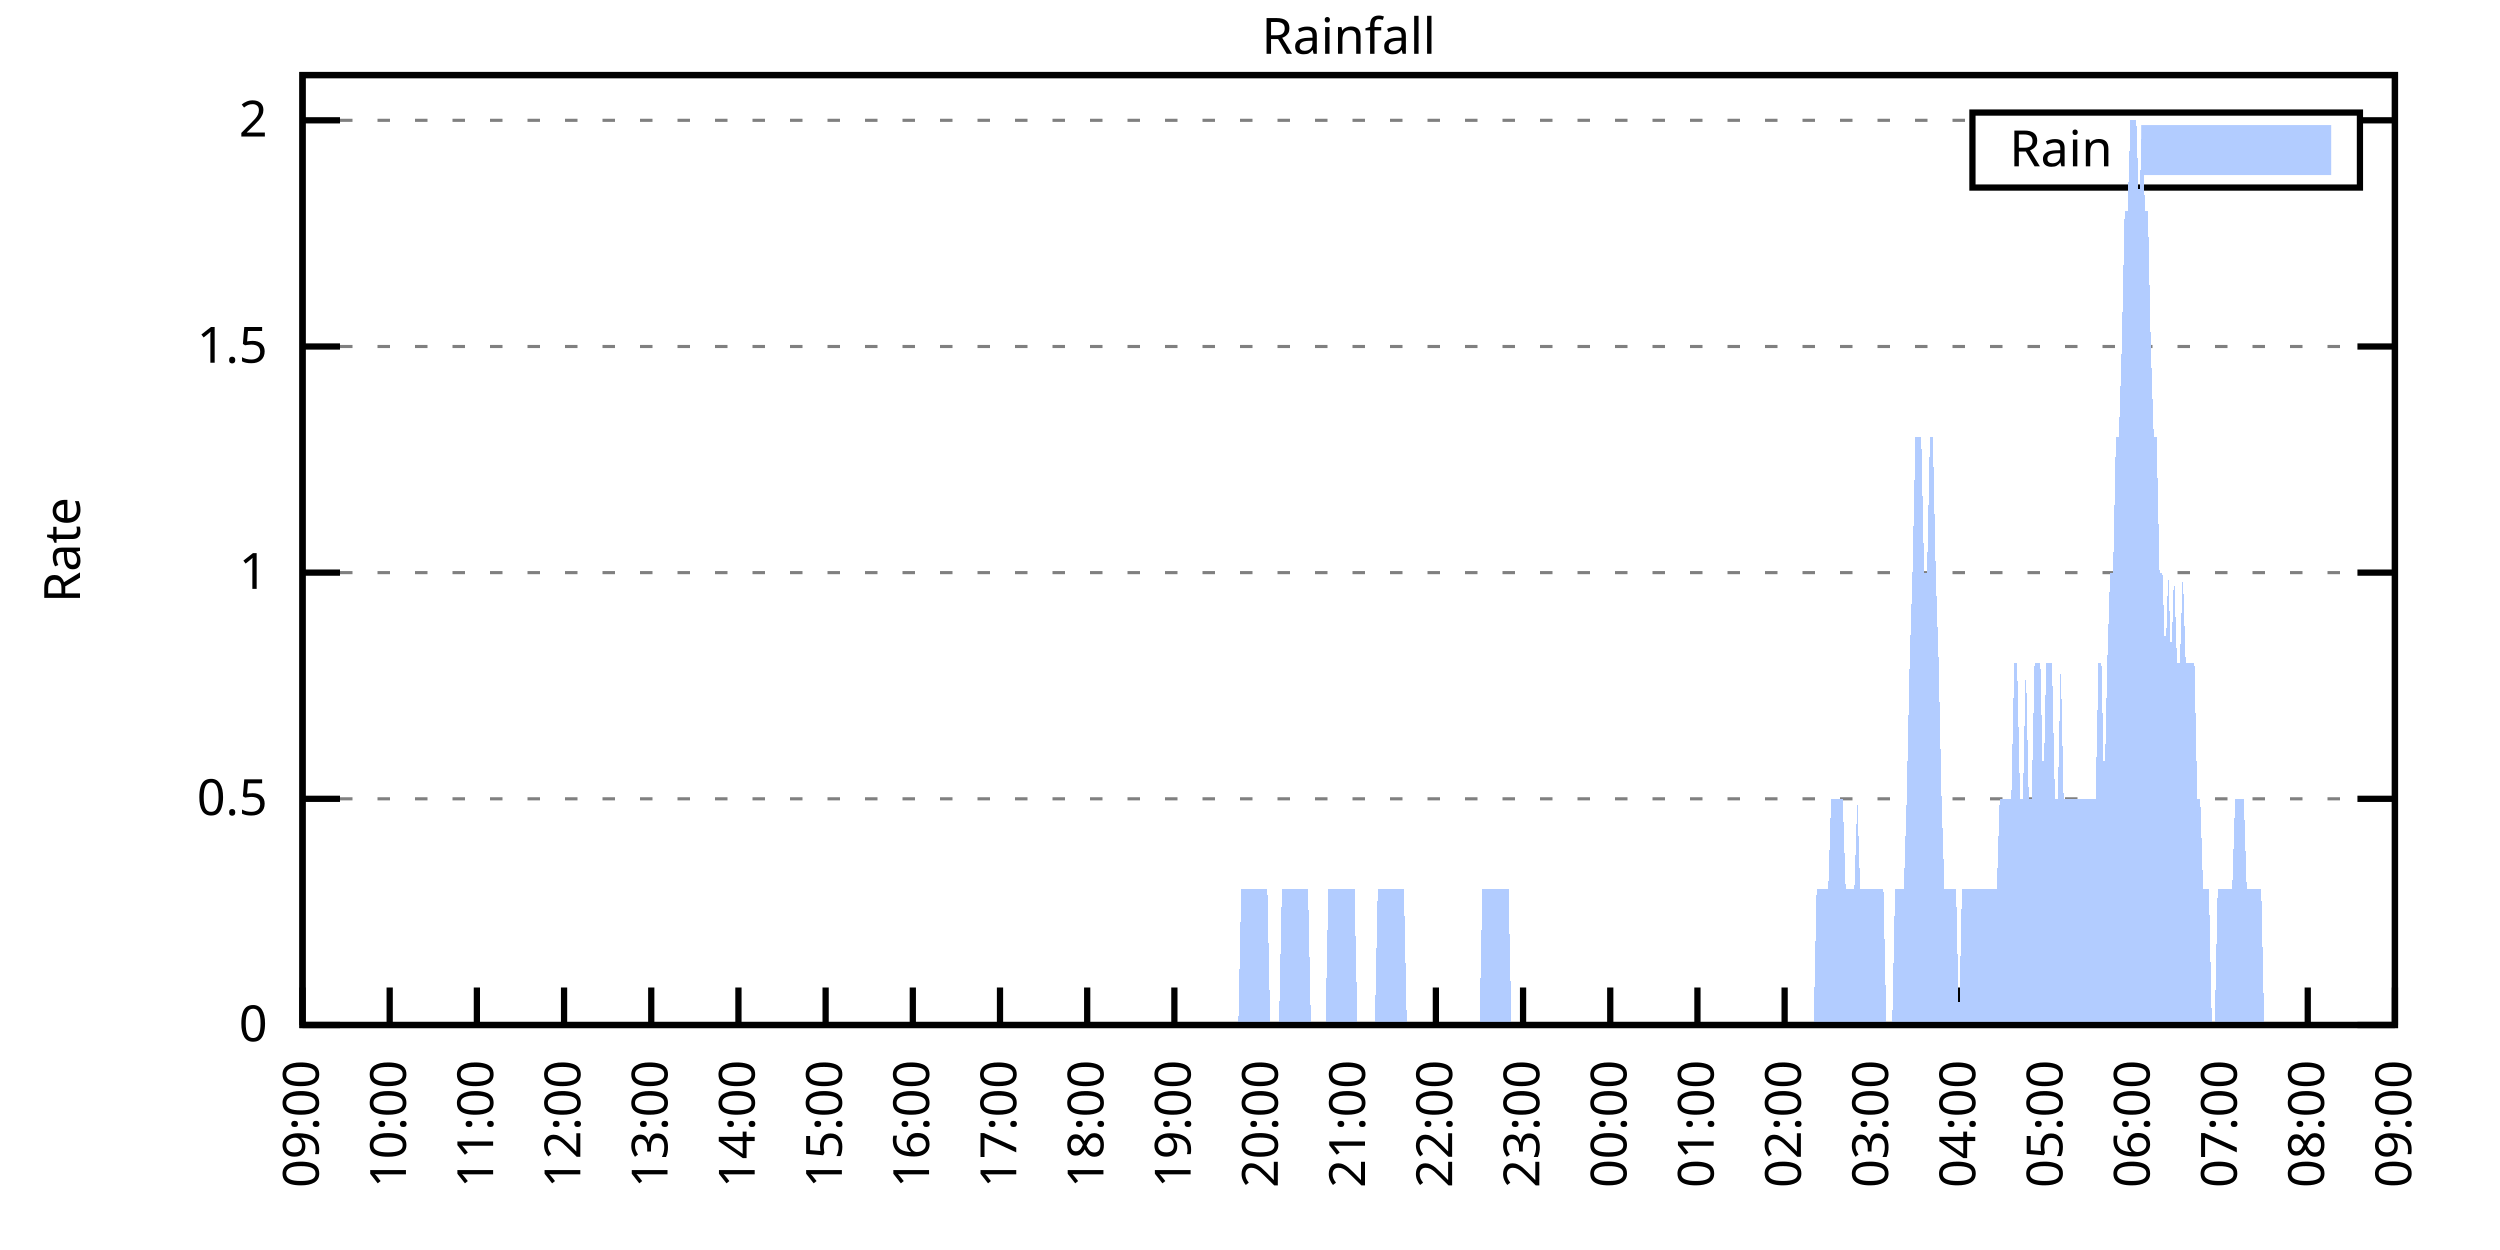
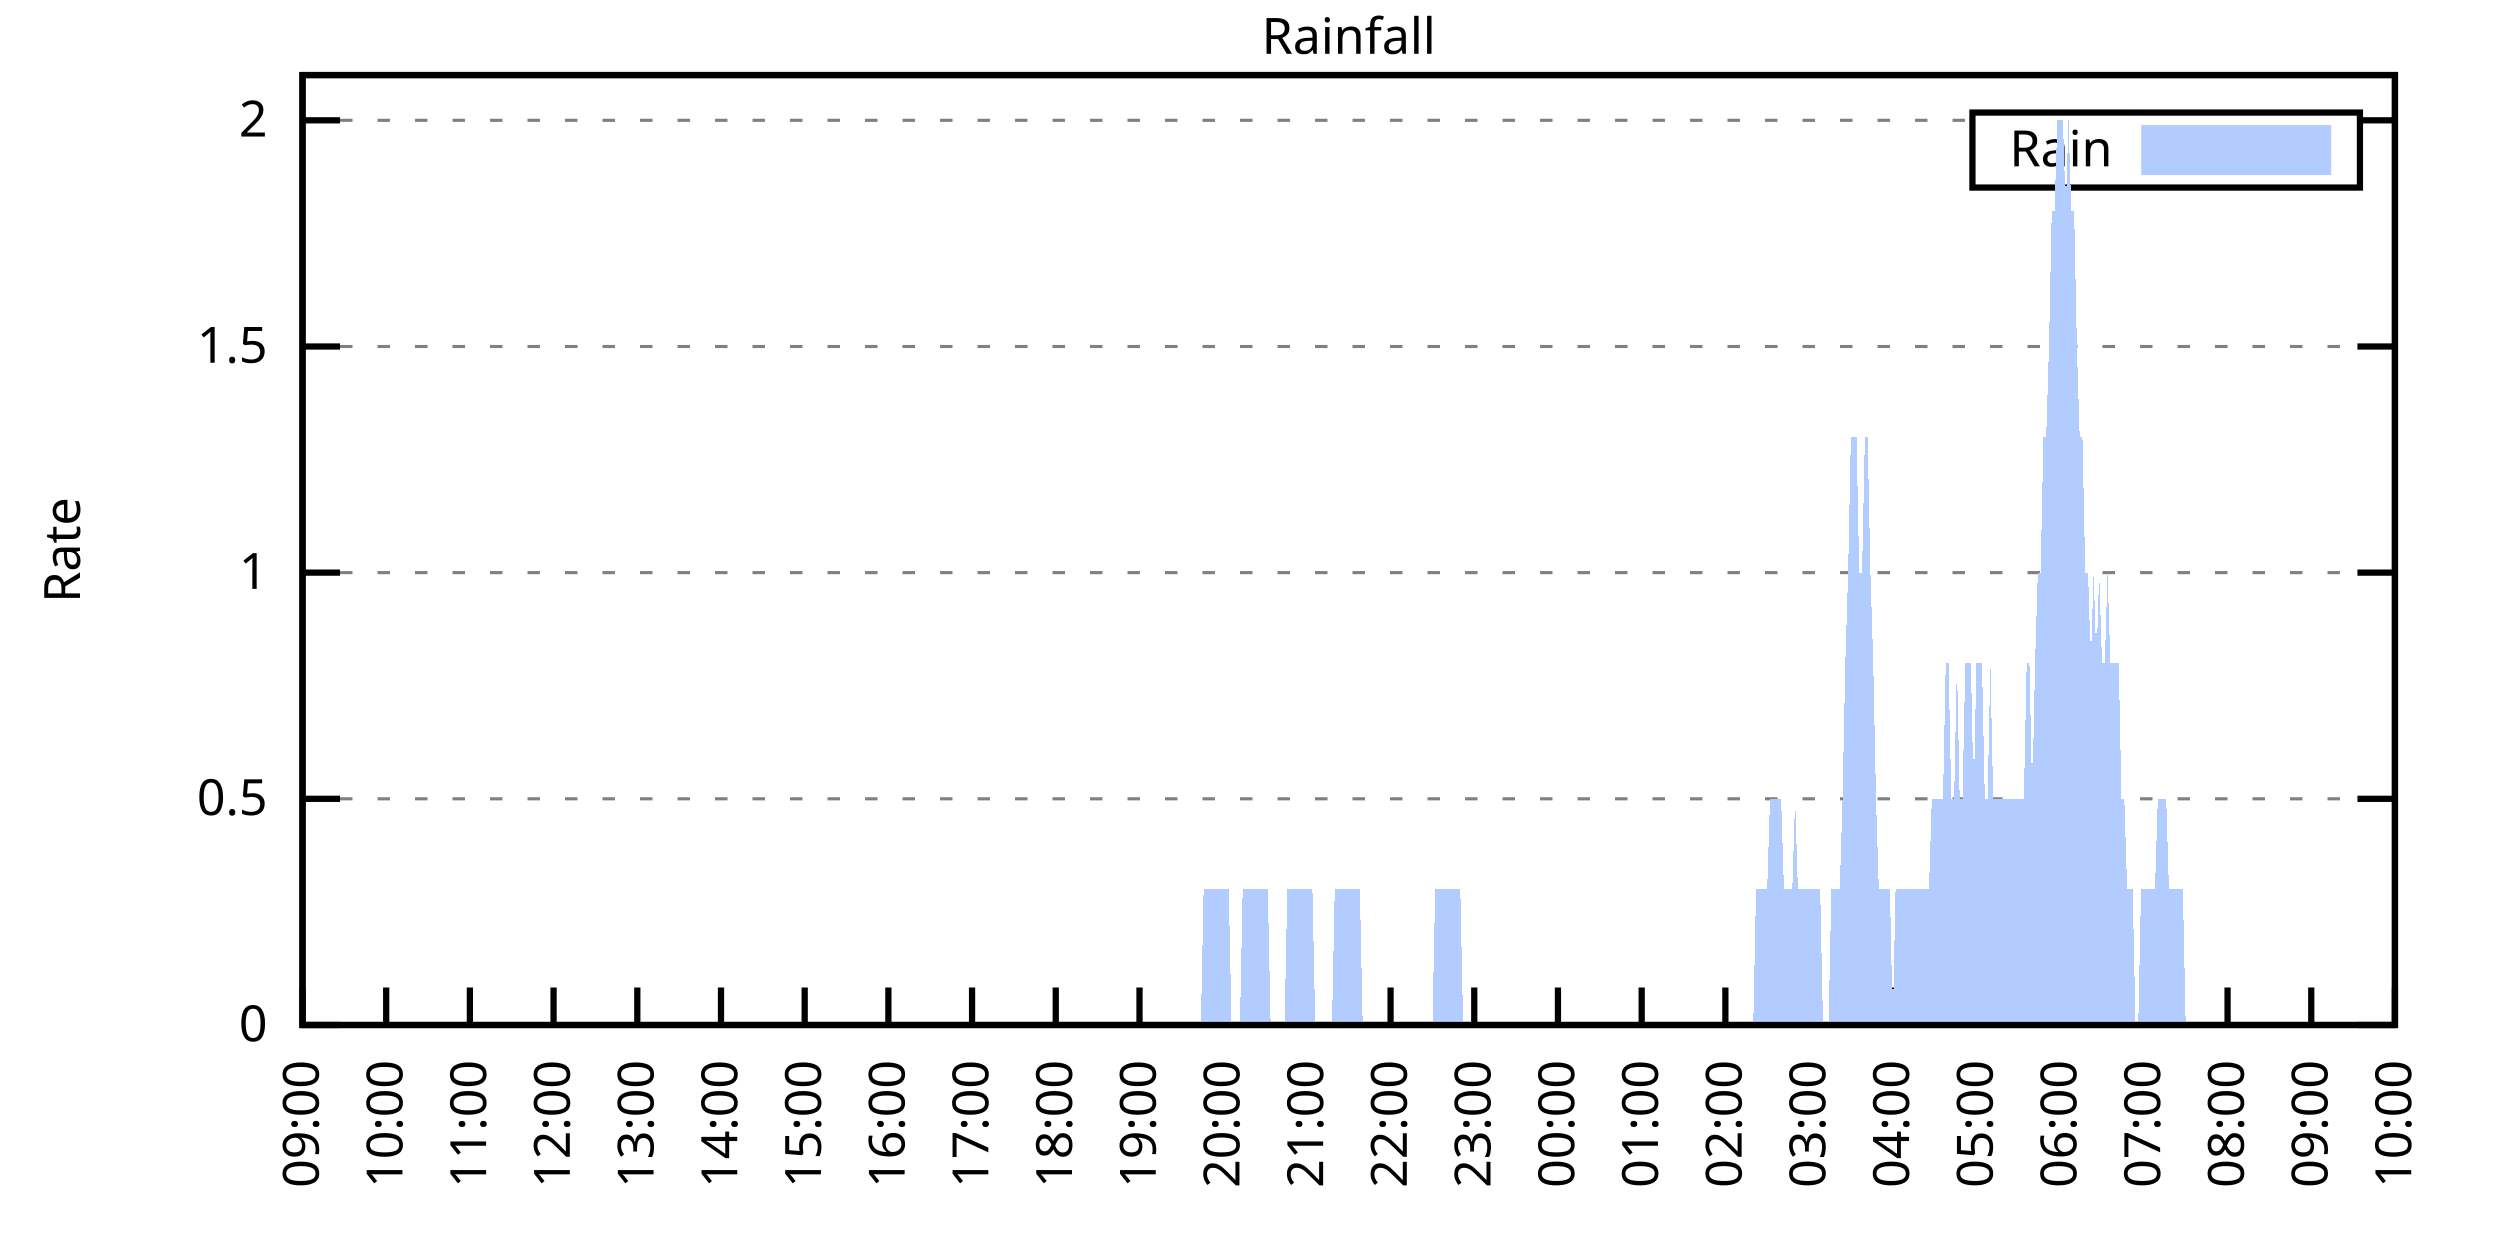
<svg xmlns="http://www.w3.org/2000/svg" xmlns:xlink="http://www.w3.org/1999/xlink" width="400" height="200" viewBox="0 0 400 200">
  <g id="gnuplot_canvas">
    <rect x="0" y="0" width="400" height="200" fill="none" />
    <defs>
      <circle id="gpDot" r="0.5" stroke-width="0.5" stroke="currentColor" />
      <path id="gpPt0" stroke-width="0.333" stroke="currentColor" d="M-1,0 h2 M0,-1 v2" />
      <path id="gpPt1" stroke-width="0.333" stroke="currentColor" d="M-1,-1 L1,1 M1,-1 L-1,1" />
      <path id="gpPt2" stroke-width="0.333" stroke="currentColor" d="M-1,0 L1,0 M0,-1 L0,1 M-1,-1 L1,1 M-1,1 L1,-1" />
      <rect id="gpPt3" stroke-width="0.333" stroke="currentColor" x="-1" y="-1" width="2" height="2" />
      <rect id="gpPt4" stroke-width="0.333" stroke="currentColor" fill="currentColor" x="-1" y="-1" width="2" height="2" />
      <circle id="gpPt5" stroke-width="0.333" stroke="currentColor" cx="0" cy="0" r="1" />
      <use xlink:href="#gpPt5" id="gpPt6" fill="currentColor" stroke="none" />
      <path id="gpPt7" stroke-width="0.333" stroke="currentColor" d="M0,-1.33 L-1.33,0.67 L1.33,0.67 z" />
      <use xlink:href="#gpPt7" id="gpPt8" fill="currentColor" stroke="none" />
      <use xlink:href="#gpPt7" id="gpPt9" stroke="currentColor" transform="rotate(180)" />
      <use xlink:href="#gpPt9" id="gpPt10" fill="currentColor" stroke="none" />
      <use xlink:href="#gpPt3" id="gpPt11" stroke="currentColor" transform="rotate(45)" />
      <use xlink:href="#gpPt11" id="gpPt12" fill="currentColor" stroke="none" />
      <path id="gpPt13" stroke-width="0.333" stroke="currentColor" d="M0,1.330 L1.265,0.411 L0.782,-1.067 L-0.782,-1.076 L-1.265,0.411 z" />
      <use xlink:href="#gpPt13" id="gpPt14" fill="currentColor" stroke="none" />
      <filter id="textbox" filterUnits="objectBoundingBox" x="0" y="0" height="1" width="1">
        <feFlood flood-color="white" flood-opacity="1" result="bgnd" />
        <feComposite in="SourceGraphic" in2="bgnd" operator="atop" />
      </filter>
      <filter id="greybox" filterUnits="objectBoundingBox" x="0" y="0" height="1" width="1">
        <feFlood flood-color="lightgrey" flood-opacity="1" result="grey" />
        <feComposite in="SourceGraphic" in2="grey" operator="atop" />
      </filter>
    </defs>
    <g fill="none" color="white" stroke="currentColor" stroke-width="1.00" stroke-linecap="butt" stroke-linejoin="miter">
</g>
    <g fill="none" color="black" stroke="currentColor" stroke-width="1.00" stroke-linecap="butt" stroke-linejoin="miter">
      <g stroke="none" shape-rendering="crispEdges">
        <polygon fill="rgb(255, 255, 255)" points="48.40,164.00 383.18,164.00 383.18,12.02 48.40,12.02 " />
      </g>
    </g>
    <g fill="none" color="black" stroke="currentColor" stroke-width="1.00" stroke-linecap="butt" stroke-linejoin="miter">
</g>
    <g fill="none" color="black" stroke="black" stroke-width="0.50" stroke-linecap="butt" stroke-linejoin="miter">
</g>
    <g fill="none" color="gray" stroke="currentColor" stroke-width="0.50" stroke-linecap="butt" stroke-linejoin="miter">
      <path stroke="gray" stroke-dasharray="2,4" class="gridline" d="M48.40,164.00 L383.19,164.00  " />
    </g>
    <g fill="none" color="gray" stroke="gray" stroke-width="1.00" stroke-linecap="butt" stroke-linejoin="miter">
</g>
    <g fill="none" color="black" stroke="currentColor" stroke-width="1.00" stroke-linecap="butt" stroke-linejoin="miter">
      <path stroke="black" d="M48.40,164.00 L54.40,164.00 M383.19,164.00 L377.19,164.00  " />
      <g transform="translate(42.80,166.60)" stroke="none" fill="black" font-family="Sans" font-size="8.00" text-anchor="end">
        <text>
          <tspan font-family="Sans"> 0</tspan>
        </text>
      </g>
    </g>
    <g fill="none" color="black" stroke="currentColor" stroke-width="1.00" stroke-linecap="butt" stroke-linejoin="miter">
</g>
    <g fill="none" color="black" stroke="black" stroke-width="0.50" stroke-linecap="butt" stroke-linejoin="miter">
</g>
    <g fill="none" color="gray" stroke="currentColor" stroke-width="0.50" stroke-linecap="butt" stroke-linejoin="miter">
      <path stroke="gray" stroke-dasharray="2,4" class="gridline" d="M48.40,127.81 L383.19,127.81  " />
    </g>
    <g fill="none" color="gray" stroke="gray" stroke-width="1.00" stroke-linecap="butt" stroke-linejoin="miter">
</g>
    <g fill="none" color="black" stroke="currentColor" stroke-width="1.00" stroke-linecap="butt" stroke-linejoin="miter">
      <path stroke="black" d="M48.40,127.81 L54.40,127.81 M383.19,127.81 L377.19,127.81  " />
      <g transform="translate(42.80,130.41)" stroke="none" fill="black" font-family="Sans" font-size="8.00" text-anchor="end">
        <text>
          <tspan font-family="Sans"> 0.5</tspan>
        </text>
      </g>
    </g>
    <g fill="none" color="black" stroke="currentColor" stroke-width="1.00" stroke-linecap="butt" stroke-linejoin="miter">
</g>
    <g fill="none" color="black" stroke="black" stroke-width="0.50" stroke-linecap="butt" stroke-linejoin="miter">
</g>
    <g fill="none" color="gray" stroke="currentColor" stroke-width="0.50" stroke-linecap="butt" stroke-linejoin="miter">
      <path stroke="gray" stroke-dasharray="2,4" class="gridline" d="M48.40,91.62 L383.19,91.62  " />
    </g>
    <g fill="none" color="gray" stroke="gray" stroke-width="1.00" stroke-linecap="butt" stroke-linejoin="miter">
</g>
    <g fill="none" color="black" stroke="currentColor" stroke-width="1.00" stroke-linecap="butt" stroke-linejoin="miter">
      <path stroke="black" d="M48.40,91.62 L54.40,91.62 M383.19,91.62 L377.19,91.62  " />
      <g transform="translate(42.80,94.22)" stroke="none" fill="black" font-family="Sans" font-size="8.00" text-anchor="end">
        <text>
          <tspan font-family="Sans"> 1</tspan>
        </text>
      </g>
    </g>
    <g fill="none" color="black" stroke="currentColor" stroke-width="1.00" stroke-linecap="butt" stroke-linejoin="miter">
</g>
    <g fill="none" color="black" stroke="black" stroke-width="0.50" stroke-linecap="butt" stroke-linejoin="miter">
</g>
    <g fill="none" color="gray" stroke="currentColor" stroke-width="0.50" stroke-linecap="butt" stroke-linejoin="miter">
      <path stroke="gray" stroke-dasharray="2,4" class="gridline" d="M48.40,55.44 L383.19,55.44  " />
    </g>
    <g fill="none" color="gray" stroke="gray" stroke-width="1.00" stroke-linecap="butt" stroke-linejoin="miter">
</g>
    <g fill="none" color="black" stroke="currentColor" stroke-width="1.00" stroke-linecap="butt" stroke-linejoin="miter">
      <path stroke="black" d="M48.40,55.44 L54.40,55.44 M383.19,55.44 L377.19,55.44  " />
      <g transform="translate(42.80,58.04)" stroke="none" fill="black" font-family="Sans" font-size="8.00" text-anchor="end">
        <text>
          <tspan font-family="Sans"> 1.5</tspan>
        </text>
      </g>
    </g>
    <g fill="none" color="black" stroke="currentColor" stroke-width="1.00" stroke-linecap="butt" stroke-linejoin="miter">
</g>
    <g fill="none" color="black" stroke="black" stroke-width="0.50" stroke-linecap="butt" stroke-linejoin="miter">
</g>
    <g fill="none" color="gray" stroke="currentColor" stroke-width="0.50" stroke-linecap="butt" stroke-linejoin="miter">
      <path stroke="gray" stroke-dasharray="2,4" class="gridline" d="M48.40,19.25 L315.59,19.25 M377.59,19.25 L383.19,19.25  " />
    </g>
    <g fill="none" color="gray" stroke="gray" stroke-width="1.00" stroke-linecap="butt" stroke-linejoin="miter">
</g>
    <g fill="none" color="black" stroke="currentColor" stroke-width="1.00" stroke-linecap="butt" stroke-linejoin="miter">
      <path stroke="black" d="M48.40,19.25 L54.40,19.25 M383.19,19.25 L377.19,19.25  " />
      <g transform="translate(42.80,21.85)" stroke="none" fill="black" font-family="Sans" font-size="8.00" text-anchor="end">
        <text>
          <tspan font-family="Sans"> 2</tspan>
        </text>
      </g>
    </g>
    <g fill="none" color="black" stroke="currentColor" stroke-width="1.00" stroke-linecap="butt" stroke-linejoin="miter">
      <path stroke="black" d="M48.40,164.00 L48.40,158.00  " />
      <g transform="translate(51.00,169.60) rotate(270.00)" stroke="none" fill="black" font-family="Sans" font-size="8.00" text-anchor="end">
        <text>
          <tspan font-family="Sans">09:00</tspan>
        </text>
      </g>
    </g>
    <g fill="none" color="black" stroke="currentColor" stroke-width="1.00" stroke-linecap="butt" stroke-linejoin="miter">
-       <path stroke="black" d="M62.35,164.00 L62.35,158.00  " />
-       <g transform="translate(64.95,169.60) rotate(270.00)" stroke="none" fill="black" font-family="Sans" font-size="8.00" text-anchor="end">
+       <path stroke="black" d="M61.79,164.00 L61.79,158.00  " />
+       <g transform="translate(64.39,169.60) rotate(270.00)" stroke="none" fill="black" font-family="Sans" font-size="8.00" text-anchor="end">
        <text>
          <tspan font-family="Sans">10:00</tspan>
        </text>
      </g>
    </g>
    <g fill="none" color="black" stroke="currentColor" stroke-width="1.00" stroke-linecap="butt" stroke-linejoin="miter">
-       <path stroke="black" d="M76.30,164.00 L76.30,158.00  " />
-       <g transform="translate(78.90,169.60) rotate(270.00)" stroke="none" fill="black" font-family="Sans" font-size="8.00" text-anchor="end">
+       <path stroke="black" d="M75.18,164.00 L75.18,158.00  " />
+       <g transform="translate(77.78,169.60) rotate(270.00)" stroke="none" fill="black" font-family="Sans" font-size="8.00" text-anchor="end">
        <text>
          <tspan font-family="Sans">11:00</tspan>
        </text>
      </g>
    </g>
    <g fill="none" color="black" stroke="currentColor" stroke-width="1.00" stroke-linecap="butt" stroke-linejoin="miter">
-       <path stroke="black" d="M90.25,164.00 L90.25,158.00  " />
-       <g transform="translate(92.85,169.60) rotate(270.00)" stroke="none" fill="black" font-family="Sans" font-size="8.00" text-anchor="end">
+       <path stroke="black" d="M88.57,164.00 L88.57,158.00  " />
+       <g transform="translate(91.17,169.60) rotate(270.00)" stroke="none" fill="black" font-family="Sans" font-size="8.00" text-anchor="end">
        <text>
          <tspan font-family="Sans">12:00</tspan>
        </text>
      </g>
    </g>
    <g fill="none" color="black" stroke="currentColor" stroke-width="1.00" stroke-linecap="butt" stroke-linejoin="miter">
-       <path stroke="black" d="M104.20,164.00 L104.20,158.00  " />
-       <g transform="translate(106.80,169.60) rotate(270.00)" stroke="none" fill="black" font-family="Sans" font-size="8.00" text-anchor="end">
+       <path stroke="black" d="M101.97,164.00 L101.97,158.00  " />
+       <g transform="translate(104.57,169.60) rotate(270.00)" stroke="none" fill="black" font-family="Sans" font-size="8.00" text-anchor="end">
        <text>
          <tspan font-family="Sans">13:00</tspan>
        </text>
      </g>
    </g>
    <g fill="none" color="black" stroke="currentColor" stroke-width="1.00" stroke-linecap="butt" stroke-linejoin="miter">
-       <path stroke="black" d="M118.15,164.00 L118.15,158.00  " />
-       <g transform="translate(120.75,169.60) rotate(270.00)" stroke="none" fill="black" font-family="Sans" font-size="8.00" text-anchor="end">
+       <path stroke="black" d="M115.36,164.00 L115.36,158.00  " />
+       <g transform="translate(117.96,169.60) rotate(270.00)" stroke="none" fill="black" font-family="Sans" font-size="8.00" text-anchor="end">
        <text>
          <tspan font-family="Sans">14:00</tspan>
        </text>
      </g>
    </g>
    <g fill="none" color="black" stroke="currentColor" stroke-width="1.00" stroke-linecap="butt" stroke-linejoin="miter">
-       <path stroke="black" d="M132.10,164.00 L132.10,158.00  " />
-       <g transform="translate(134.70,169.60) rotate(270.00)" stroke="none" fill="black" font-family="Sans" font-size="8.00" text-anchor="end">
+       <path stroke="black" d="M128.75,164.00 L128.75,158.00  " />
+       <g transform="translate(131.35,169.60) rotate(270.00)" stroke="none" fill="black" font-family="Sans" font-size="8.00" text-anchor="end">
        <text>
          <tspan font-family="Sans">15:00</tspan>
        </text>
      </g>
    </g>
    <g fill="none" color="black" stroke="currentColor" stroke-width="1.00" stroke-linecap="butt" stroke-linejoin="miter">
-       <path stroke="black" d="M146.05,164.00 L146.05,158.00  " />
-       <g transform="translate(148.65,169.60) rotate(270.00)" stroke="none" fill="black" font-family="Sans" font-size="8.00" text-anchor="end">
+       <path stroke="black" d="M142.14,164.00 L142.14,158.00  " />
+       <g transform="translate(144.74,169.60) rotate(270.00)" stroke="none" fill="black" font-family="Sans" font-size="8.00" text-anchor="end">
        <text>
          <tspan font-family="Sans">16:00</tspan>
        </text>
      </g>
    </g>
    <g fill="none" color="black" stroke="currentColor" stroke-width="1.00" stroke-linecap="butt" stroke-linejoin="miter">
-       <path stroke="black" d="M160.00,164.00 L160.00,158.00  " />
-       <g transform="translate(162.60,169.60) rotate(270.00)" stroke="none" fill="black" font-family="Sans" font-size="8.00" text-anchor="end">
+       <path stroke="black" d="M155.53,164.00 L155.53,158.00  " />
+       <g transform="translate(158.13,169.60) rotate(270.00)" stroke="none" fill="black" font-family="Sans" font-size="8.00" text-anchor="end">
        <text>
          <tspan font-family="Sans">17:00</tspan>
        </text>
      </g>
    </g>
    <g fill="none" color="black" stroke="currentColor" stroke-width="1.00" stroke-linecap="butt" stroke-linejoin="miter">
-       <path stroke="black" d="M173.95,164.00 L173.95,158.00  " />
-       <g transform="translate(176.55,169.60) rotate(270.00)" stroke="none" fill="black" font-family="Sans" font-size="8.00" text-anchor="end">
+       <path stroke="black" d="M168.92,164.00 L168.92,158.00  " />
+       <g transform="translate(171.52,169.60) rotate(270.00)" stroke="none" fill="black" font-family="Sans" font-size="8.00" text-anchor="end">
        <text>
          <tspan font-family="Sans">18:00</tspan>
        </text>
      </g>
    </g>
    <g fill="none" color="black" stroke="currentColor" stroke-width="1.00" stroke-linecap="butt" stroke-linejoin="miter">
-       <path stroke="black" d="M187.90,164.00 L187.90,158.00  " />
-       <g transform="translate(190.50,169.60) rotate(270.00)" stroke="none" fill="black" font-family="Sans" font-size="8.00" text-anchor="end">
+       <path stroke="black" d="M182.32,164.00 L182.32,158.00  " />
+       <g transform="translate(184.92,169.60) rotate(270.00)" stroke="none" fill="black" font-family="Sans" font-size="8.00" text-anchor="end">
        <text>
          <tspan font-family="Sans">19:00</tspan>
        </text>
      </g>
    </g>
    <g fill="none" color="black" stroke="currentColor" stroke-width="1.00" stroke-linecap="butt" stroke-linejoin="miter">
-       <path stroke="black" d="M201.85,164.00 L201.85,158.00  " />
-       <g transform="translate(204.45,169.60) rotate(270.00)" stroke="none" fill="black" font-family="Sans" font-size="8.00" text-anchor="end">
+       <path stroke="black" d="M195.71,164.00 L195.71,158.00  " />
+       <g transform="translate(198.31,169.60) rotate(270.00)" stroke="none" fill="black" font-family="Sans" font-size="8.00" text-anchor="end">
        <text>
          <tspan font-family="Sans">20:00</tspan>
        </text>
      </g>
    </g>
    <g fill="none" color="black" stroke="currentColor" stroke-width="1.00" stroke-linecap="butt" stroke-linejoin="miter">
-       <path stroke="black" d="M215.80,164.00 L215.80,158.00  " />
-       <g transform="translate(218.40,169.60) rotate(270.00)" stroke="none" fill="black" font-family="Sans" font-size="8.00" text-anchor="end">
+       <path stroke="black" d="M209.10,164.00 L209.10,158.00  " />
+       <g transform="translate(211.70,169.60) rotate(270.00)" stroke="none" fill="black" font-family="Sans" font-size="8.00" text-anchor="end">
        <text>
          <tspan font-family="Sans">21:00</tspan>
        </text>
      </g>
    </g>
    <g fill="none" color="black" stroke="currentColor" stroke-width="1.00" stroke-linecap="butt" stroke-linejoin="miter">
-       <path stroke="black" d="M229.74,164.00 L229.74,158.00  " />
-       <g transform="translate(232.34,169.60) rotate(270.00)" stroke="none" fill="black" font-family="Sans" font-size="8.00" text-anchor="end">
+       <path stroke="black" d="M222.49,164.00 L222.49,158.00  " />
+       <g transform="translate(225.09,169.60) rotate(270.00)" stroke="none" fill="black" font-family="Sans" font-size="8.00" text-anchor="end">
        <text>
          <tspan font-family="Sans">22:00</tspan>
        </text>
      </g>
    </g>
    <g fill="none" color="black" stroke="currentColor" stroke-width="1.00" stroke-linecap="butt" stroke-linejoin="miter">
-       <path stroke="black" d="M243.69,164.00 L243.69,158.00  " />
-       <g transform="translate(246.29,169.60) rotate(270.00)" stroke="none" fill="black" font-family="Sans" font-size="8.00" text-anchor="end">
+       <path stroke="black" d="M235.88,164.00 L235.88,158.00  " />
+       <g transform="translate(238.48,169.60) rotate(270.00)" stroke="none" fill="black" font-family="Sans" font-size="8.00" text-anchor="end">
        <text>
          <tspan font-family="Sans">23:00</tspan>
        </text>
      </g>
    </g>
    <g fill="none" color="black" stroke="currentColor" stroke-width="1.00" stroke-linecap="butt" stroke-linejoin="miter">
-       <path stroke="black" d="M257.64,164.00 L257.64,158.00  " />
-       <g transform="translate(260.24,169.60) rotate(270.00)" stroke="none" fill="black" font-family="Sans" font-size="8.00" text-anchor="end">
+       <path stroke="black" d="M249.27,164.00 L249.27,158.00  " />
+       <g transform="translate(251.87,169.60) rotate(270.00)" stroke="none" fill="black" font-family="Sans" font-size="8.00" text-anchor="end">
        <text>
          <tspan font-family="Sans">00:00</tspan>
        </text>
      </g>
    </g>
    <g fill="none" color="black" stroke="currentColor" stroke-width="1.00" stroke-linecap="butt" stroke-linejoin="miter">
-       <path stroke="black" d="M271.59,164.00 L271.59,158.00  " />
-       <g transform="translate(274.19,169.60) rotate(270.00)" stroke="none" fill="black" font-family="Sans" font-size="8.00" text-anchor="end">
+       <path stroke="black" d="M262.67,164.00 L262.67,158.00  " />
+       <g transform="translate(265.27,169.60) rotate(270.00)" stroke="none" fill="black" font-family="Sans" font-size="8.00" text-anchor="end">
        <text>
          <tspan font-family="Sans">01:00</tspan>
        </text>
      </g>
    </g>
    <g fill="none" color="black" stroke="currentColor" stroke-width="1.00" stroke-linecap="butt" stroke-linejoin="miter">
-       <path stroke="black" d="M285.54,164.00 L285.54,158.00  " />
-       <g transform="translate(288.14,169.60) rotate(270.00)" stroke="none" fill="black" font-family="Sans" font-size="8.00" text-anchor="end">
+       <path stroke="black" d="M276.06,164.00 L276.06,158.00  " />
+       <g transform="translate(278.66,169.60) rotate(270.00)" stroke="none" fill="black" font-family="Sans" font-size="8.00" text-anchor="end">
        <text>
          <tspan font-family="Sans">02:00</tspan>
        </text>
      </g>
    </g>
    <g fill="none" color="black" stroke="currentColor" stroke-width="1.00" stroke-linecap="butt" stroke-linejoin="miter">
-       <path stroke="black" d="M299.49,164.00 L299.49,158.00  " />
-       <g transform="translate(302.09,169.60) rotate(270.00)" stroke="none" fill="black" font-family="Sans" font-size="8.00" text-anchor="end">
+       <path stroke="black" d="M289.45,164.00 L289.45,158.00  " />
+       <g transform="translate(292.05,169.60) rotate(270.00)" stroke="none" fill="black" font-family="Sans" font-size="8.00" text-anchor="end">
        <text>
          <tspan font-family="Sans">03:00</tspan>
        </text>
      </g>
    </g>
    <g fill="none" color="black" stroke="currentColor" stroke-width="1.00" stroke-linecap="butt" stroke-linejoin="miter">
-       <path stroke="black" d="M313.44,164.00 L313.44,158.00  " />
-       <g transform="translate(316.04,169.60) rotate(270.00)" stroke="none" fill="black" font-family="Sans" font-size="8.00" text-anchor="end">
+       <path stroke="black" d="M302.84,164.00 L302.84,158.00  " />
+       <g transform="translate(305.44,169.60) rotate(270.00)" stroke="none" fill="black" font-family="Sans" font-size="8.00" text-anchor="end">
        <text>
          <tspan font-family="Sans">04:00</tspan>
        </text>
      </g>
    </g>
    <g fill="none" color="black" stroke="currentColor" stroke-width="1.00" stroke-linecap="butt" stroke-linejoin="miter">
-       <path stroke="black" d="M327.39,164.00 L327.39,158.00  " />
-       <g transform="translate(329.99,169.60) rotate(270.00)" stroke="none" fill="black" font-family="Sans" font-size="8.00" text-anchor="end">
+       <path stroke="black" d="M316.23,164.00 L316.23,158.00  " />
+       <g transform="translate(318.83,169.60) rotate(270.00)" stroke="none" fill="black" font-family="Sans" font-size="8.00" text-anchor="end">
        <text>
          <tspan font-family="Sans">05:00</tspan>
        </text>
      </g>
    </g>
    <g fill="none" color="black" stroke="currentColor" stroke-width="1.00" stroke-linecap="butt" stroke-linejoin="miter">
-       <path stroke="black" d="M341.34,164.00 L341.34,158.00  " />
-       <g transform="translate(343.94,169.60) rotate(270.00)" stroke="none" fill="black" font-family="Sans" font-size="8.00" text-anchor="end">
+       <path stroke="black" d="M329.62,164.00 L329.62,158.00  " />
+       <g transform="translate(332.22,169.60) rotate(270.00)" stroke="none" fill="black" font-family="Sans" font-size="8.00" text-anchor="end">
        <text>
          <tspan font-family="Sans">06:00</tspan>
        </text>
      </g>
    </g>
    <g fill="none" color="black" stroke="currentColor" stroke-width="1.00" stroke-linecap="butt" stroke-linejoin="miter">
-       <path stroke="black" d="M355.29,164.00 L355.29,158.00  " />
-       <g transform="translate(357.89,169.60) rotate(270.00)" stroke="none" fill="black" font-family="Sans" font-size="8.00" text-anchor="end">
+       <path stroke="black" d="M343.02,164.00 L343.02,158.00  " />
+       <g transform="translate(345.62,169.60) rotate(270.00)" stroke="none" fill="black" font-family="Sans" font-size="8.00" text-anchor="end">
        <text>
          <tspan font-family="Sans">07:00</tspan>
        </text>
      </g>
    </g>
    <g fill="none" color="black" stroke="currentColor" stroke-width="1.00" stroke-linecap="butt" stroke-linejoin="miter">
-       <path stroke="black" d="M369.24,164.00 L369.24,158.00  " />
-       <g transform="translate(371.84,169.60) rotate(270.00)" stroke="none" fill="black" font-family="Sans" font-size="8.00" text-anchor="end">
+       <path stroke="black" d="M356.41,164.00 L356.41,158.00  " />
+       <g transform="translate(359.01,169.60) rotate(270.00)" stroke="none" fill="black" font-family="Sans" font-size="8.00" text-anchor="end">
        <text>
          <tspan font-family="Sans">08:00</tspan>
+         </text>
+       </g>
+     </g>
+     <g fill="none" color="black" stroke="currentColor" stroke-width="1.00" stroke-linecap="butt" stroke-linejoin="miter">
+       <path stroke="black" d="M369.80,164.00 L369.80,158.00  " />
+       <g transform="translate(372.40,169.60) rotate(270.00)" stroke="none" fill="black" font-family="Sans" font-size="8.00" text-anchor="end">
+         <text>
+           <tspan font-family="Sans">09:00</tspan>
        </text>
      </g>
    </g>
    <g fill="none" color="black" stroke="currentColor" stroke-width="1.00" stroke-linecap="butt" stroke-linejoin="miter">
      <path stroke="black" d="M383.19,164.00 L383.19,158.00  " />
      <g transform="translate(385.79,169.60) rotate(270.00)" stroke="none" fill="black" font-family="Sans" font-size="8.00" text-anchor="end">
        <text>
-           <tspan font-family="Sans">09:00</tspan>
+           <tspan font-family="Sans">10:00</tspan>
        </text>
      </g>
    </g>
    <g fill="none" color="black" stroke="currentColor" stroke-width="1.00" stroke-linecap="butt" stroke-linejoin="miter">
</g>
    <g fill="none" color="black" stroke="currentColor" stroke-width="1.00" stroke-linecap="butt" stroke-linejoin="miter">
      <path stroke="black" d="M48.40,12.01 L48.40,164.00 L383.19,164.00 L383.19,12.01 L48.40,12.01 Z  " />
    </g>
    <g fill="none" color="black" stroke="currentColor" stroke-width="1.00" stroke-linecap="butt" stroke-linejoin="miter">
</g>
    <g fill="none" color="black" stroke="currentColor" stroke-width="1.00" stroke-linecap="butt" stroke-linejoin="miter">
      <path stroke="black" d="M315.59,30.01 L315.59,18.01 L377.59,18.01 L377.59,30.01 L315.59,30.01 Z  " />
    </g>
    <g id="Rainfall_plot_1">
      <g fill="none" color="white" stroke="black" stroke-width="2.00" stroke-linecap="butt" stroke-linejoin="miter">
</g>
      <g fill="none" color="black" stroke="currentColor" stroke-width="2.00" stroke-linecap="butt" stroke-linejoin="miter">
        <g transform="translate(337.99,26.61)" stroke="none" fill="black" font-family="Sans" font-size="8.00" text-anchor="end">
          <text>
            <tspan font-family="Sans">Rain</tspan>
          </text>
        </g>
      </g>
      <g fill="none" color="black" stroke="currentColor" stroke-width="2.00" stroke-linecap="butt" stroke-linejoin="miter">
        <g stroke="none" shape-rendering="crispEdges">
          <polygon fill="rgb(178, 204, 255)" points="343.59,27.01 371.99,27.01 371.99,21.01 343.59,21.01 " />
        </g>
        <path stroke="rgb(178, 204, 255)" d="M343.59,27.01 L371.99,27.01 L371.99,21.01 L343.59,21.01 L343.59,27.01 Z  " />
      </g>
      <g fill="none" color="black" stroke="currentColor" stroke-width="2.00" stroke-linecap="butt" stroke-linejoin="miter">
        <g stroke="none" shape-rendering="crispEdges">
-           <polygon fill="rgb(178, 204, 255)" points="48.86,164.00 49.33,164.00 49.79,164.00 50.26,164.00 50.72,164.00 51.19,164.00 51.65,164.00 52.12,164.00 52.58,164.00 53.05,164.00 53.51,164.00 53.98,164.00 54.44,164.00 54.91,164.00 55.37,164.00 55.84,164.00 56.30,164.00 56.77,164.00 57.23,164.00 57.70,164.00 58.16,164.00 58.63,164.00 59.09,164.00 59.56,164.00 60.02,164.00 60.49,164.00 60.95,164.00 61.42,164.00 61.88,164.00 62.35,164.00 62.81,164.00 63.28,164.00 63.74,164.00 64.21,164.00 64.67,164.00 65.14,164.00 65.60,164.00 66.07,164.00 66.53,164.00 67.00,164.00 67.46,164.00 67.93,164.00 68.39,164.00 68.86,164.00 69.32,164.00 69.79,164.00 70.25,164.00 70.72,164.00 71.18,164.00 71.65,164.00 72.11,164.00 72.58,164.00 73.04,164.00 73.51,164.00 73.97,164.00 74.44,164.00 74.90,164.00 75.37,164.00 75.83,164.00 76.30,164.00 76.76,164.00 77.23,164.00 77.69,164.00 78.16,164.00 78.62,164.00 79.09,164.00 79.55,164.00 80.02,164.00 80.48,164.00 80.95,164.00 81.41,164.00 81.88,164.00 82.34,164.00 82.81,164.00 83.27,164.00 83.74,164.00 84.20,164.00 84.67,164.00 85.13,164.00 85.60,164.00 86.06,164.00 86.53,164.00 86.99,164.00 87.46,164.00 87.92,164.00 88.39,164.00 88.85,164.00 89.32,164.00 89.78,164.00 90.25,164.00 90.71,164.00 91.18,164.00 91.64,164.00 92.11,164.00 92.57,164.00 93.04,164.00 93.50,164.00 93.97,164.00 94.43,164.00 94.90,164.00 95.36,164.00 95.83,164.00 96.29,164.00 96.76,164.00 97.22,164.00 97.69,164.00 98.15,164.00 98.62,164.00 99.08,164.00 99.55,164.00 100.01,164.00 100.48,164.00 100.94,164.00 101.41,164.00 101.87,164.00 102.34,164.00 102.80,164.00 103.27,164.00 103.73,164.00 104.20,164.00 104.66,164.00 105.13,164.00 105.59,164.00 106.06,164.00 106.52,164.00 106.99,164.00 107.45,164.00 107.92,164.00 108.38,164.00 108.85,164.00 109.31,164.00 109.78,164.00 110.24,164.00 110.71,164.00 111.17,164.00 111.64,164.00 112.10,164.00 112.57,164.00 113.03,164.00 113.50,164.00 113.96,164.00 114.43,164.00 114.89,164.00 115.36,164.00 115.82,164.00 116.29,164.00 116.75,164.00 117.22,164.00 117.68,164.00 118.15,164.00 118.61,164.00 119.08,164.00 119.54,164.00 120.01,164.00 120.47,164.00 120.94,164.00 121.40,164.00 121.87,164.00 122.33,164.00 122.80,164.00 123.26,164.00 123.73,164.00 124.19,164.00 124.66,164.00 125.12,164.00 125.59,164.00 126.05,164.00 126.52,164.00 126.98,164.00 127.45,164.00 127.91,164.00 128.38,164.00 128.84,164.00 129.31,164.00 129.77,164.00 130.24,164.00 130.70,164.00 131.17,164.00 131.63,164.00 132.10,164.00 132.56,164.00 133.03,164.00 133.49,164.00 133.96,164.00 134.42,164.00 134.89,164.00 135.35,164.00 135.82,164.00 136.28,164.00 136.75,164.00 137.21,164.00 137.68,164.00 138.14,164.00 138.61,164.00 139.07,164.00 139.54,164.00 140.00,164.00 140.47,164.00 140.93,164.00 141.40,164.00 141.86,164.00 142.33,164.00 142.79,164.00 143.26,164.00 143.72,164.00 144.19,164.00 144.65,164.00 145.12,164.00 145.58,164.00 146.05,164.00 146.51,164.00 146.98,164.00 147.44,164.00 147.91,164.00 148.37,164.00 148.84,164.00 149.30,164.00 149.77,164.00 150.23,164.00 150.70,164.00 151.16,164.00 151.63,164.00 152.09,164.00 152.56,164.00 153.02,164.00 153.49,164.00 153.95,164.00 154.42,164.00 154.88,164.00 155.35,164.00 155.81,164.00 156.28,164.00 156.74,164.00 157.21,164.00 157.67,164.00 158.14,164.00 158.60,164.00 159.07,164.00 159.53,164.00 160.00,164.00 160.46,164.00 160.93,164.00 161.39,164.00 161.86,164.00 162.32,164.00 162.79,164.00 163.25,164.00 163.72,164.00 164.18,164.00 164.65,164.00 165.11,164.00 165.58,164.00 166.04,164.00 166.51,164.00 166.97,164.00 167.44,164.00 167.90,164.00 168.37,164.00 168.83,164.00 169.30,164.00 169.76,164.00 170.23,164.00 170.69,164.00 171.16,164.00 171.62,164.00 172.09,164.00 172.55,164.00 173.02,164.00 173.48,164.00 173.95,164.00 174.41,164.00 174.88,164.00 175.34,164.00 175.81,164.00 176.27,164.00 176.74,164.00 177.20,164.00 177.67,164.00 178.13,164.00 178.60,164.00 179.06,164.00 179.53,164.00 179.99,164.00 180.46,164.00 180.92,164.00 181.39,164.00 181.85,164.00 182.32,164.00 182.78,164.00 183.25,164.00 183.71,164.00 184.18,164.00 184.64,164.00 185.11,164.00 185.57,164.00 186.04,164.00 186.50,164.00 186.97,164.00 187.43,164.00 187.90,164.00 188.36,164.00 188.83,164.00 189.29,164.00 189.76,164.00 190.22,164.00 190.69,164.00 191.15,164.00 191.62,164.00 192.08,164.00 192.55,164.00 193.01,164.00 193.48,164.00 193.94,164.00 194.41,164.00 194.87,164.00 195.34,164.00 195.80,164.00 196.27,164.00 196.73,164.00 197.20,164.00 197.66,164.00 198.13,164.00 198.59,142.29 199.06,142.29 199.52,142.29 199.99,142.29 200.45,142.29 200.92,142.29 201.38,142.29 201.85,142.29 202.31,142.29 202.78,142.29 203.24,164.00 203.71,164.00 204.17,164.00 204.64,164.00 205.10,142.29 205.57,142.29 206.03,142.29 206.50,142.29 206.96,142.29 207.43,142.29 207.89,142.29 208.36,142.29 208.82,142.29 209.29,142.29 209.75,164.00 210.22,164.00 210.68,164.00 211.15,164.00 211.61,164.00 212.08,164.00 212.54,142.29 213.01,142.29 213.47,142.29 213.94,142.29 214.40,142.29 214.87,142.29 215.33,142.29 215.80,142.29 216.26,142.29 216.72,142.29 217.19,164.00 217.65,164.00 218.12,164.00 218.58,164.00 219.05,164.00 219.51,164.00 219.98,164.00 220.44,142.29 220.91,142.29 221.37,142.29 221.84,142.29 222.30,142.29 222.77,142.29 223.23,142.29 223.70,142.29 224.16,142.29 224.63,142.29 225.09,164.00 225.56,164.00 226.02,164.00 226.49,164.00 226.95,164.00 227.42,164.00 227.88,164.00 228.35,164.00 228.81,164.00 229.28,164.00 229.74,164.00 230.21,164.00 230.67,164.00 231.14,164.00 231.60,164.00 232.07,164.00 232.53,164.00 233.00,164.00 233.46,164.00 233.93,164.00 234.39,164.00 234.86,164.00 235.32,164.00 235.79,164.00 236.25,164.00 236.72,164.00 237.18,142.29 237.65,142.29 238.11,142.29 238.58,142.29 239.04,142.29 239.51,142.29 239.97,142.29 240.44,142.29 240.90,142.29 241.37,142.29 241.83,164.00 242.30,164.00 242.76,164.00 243.23,164.00 243.69,164.00 244.16,164.00 244.62,164.00 245.09,164.00 245.55,164.00 246.02,164.00 246.48,164.00 246.95,164.00 247.41,164.00 247.88,164.00 248.34,164.00 248.81,164.00 249.27,164.00 249.74,164.00 250.20,164.00 250.67,164.00 251.13,164.00 251.60,164.00 252.06,164.00 252.53,164.00 252.99,164.00 253.46,164.00 253.92,164.00 254.39,164.00 254.85,164.00 255.32,164.00 255.78,164.00 256.25,164.00 256.71,164.00 257.18,164.00 257.64,164.00 258.11,164.00 258.57,164.00 259.04,164.00 259.50,164.00 259.97,164.00 260.43,164.00 260.90,164.00 261.36,164.00 261.83,164.00 262.29,164.00 262.76,164.00 263.22,164.00 263.69,164.00 264.15,164.00 264.62,164.00 265.08,164.00 265.55,164.00 266.01,164.00 266.48,164.00 266.94,164.00 267.41,164.00 267.87,164.00 268.34,164.00 268.80,164.00 269.27,164.00 269.73,164.00 270.20,164.00 270.66,164.00 271.13,164.00 271.59,164.00 272.06,164.00 272.52,164.00 272.99,164.00 273.45,164.00 273.92,164.00 274.38,164.00 274.85,164.00 275.31,164.00 275.78,164.00 276.24,164.00 276.71,164.00 277.17,164.00 277.64,164.00 278.10,164.00 278.57,164.00 279.03,164.00 279.50,164.00 279.96,164.00 280.43,164.00 280.89,164.00 281.36,164.00 281.82,164.00 282.29,164.00 282.75,164.00 283.22,164.00 283.68,164.00 284.15,164.00 284.61,164.00 285.08,164.00 285.54,164.00 286.01,164.00 286.47,164.00 286.94,164.00 287.40,164.00 287.87,164.00 288.33,164.00 288.80,164.00 289.26,164.00 289.73,164.00 290.19,164.00 290.66,142.29 291.12,142.29 291.59,142.29 292.05,142.29 292.52,142.29 292.98,127.81 293.45,127.81 293.91,127.81 294.38,127.81 294.84,127.81 295.31,142.29 295.77,142.29 296.24,142.29 296.70,142.29 297.17,127.81 297.63,142.29 298.10,142.29 298.56,142.29 299.03,142.29 299.49,142.29 299.96,142.29 300.42,142.29 300.89,142.29 301.35,142.29 301.82,164.00 302.28,164.00 302.75,164.00 303.21,142.29 303.68,142.29 304.14,142.29 304.61,142.29 305.07,127.81 305.54,106.10 306.00,91.62 306.47,69.91 306.93,69.91 307.40,69.91 307.86,91.62 308.33,91.62 308.79,69.91 309.26,69.91 309.72,91.62 310.19,106.10 310.65,127.81 311.12,142.29 311.58,142.29 312.05,142.29 312.51,142.29 312.98,142.29 313.44,164.00 313.91,142.29 314.37,142.29 314.84,142.29 315.30,142.29 315.77,142.29 316.23,142.29 316.70,142.29 317.16,142.29 317.63,142.29 318.09,142.29 318.56,142.29 319.02,142.29 319.49,142.29 319.95,127.81 320.42,127.81 320.88,127.81 321.35,127.81 321.81,127.81 322.28,106.10 322.74,106.10 323.21,127.81 323.67,127.81 324.14,106.10 324.60,127.81 325.07,127.81 325.53,106.10 326.00,106.10 326.46,106.10 326.93,127.81 327.39,106.10 327.86,106.10 328.32,106.10 328.79,127.81 329.25,127.81 329.72,106.10 330.18,127.81 330.65,127.81 331.11,127.81 331.58,127.81 332.04,127.81 332.51,127.81 332.97,127.81 333.44,127.81 333.90,127.81 334.37,127.81 334.83,127.81 335.30,127.81 335.76,106.10 336.23,106.10 336.69,127.81 337.16,106.10 337.62,91.62 338.09,91.62 338.55,69.91 339.02,69.91 339.48,55.44 339.95,33.72 340.41,33.72 340.88,19.25 341.34,19.25 341.81,19.25 342.27,33.72 342.74,19.25 343.20,33.72 343.67,33.72 344.13,55.44 344.60,69.91 345.06,69.91 345.53,91.62 345.99,91.62 346.46,106.10 346.92,91.62 347.39,106.10 347.85,91.62 348.32,106.10 348.78,106.10 349.25,91.62 349.71,106.10 350.18,106.10 350.64,106.10 351.11,106.10 351.57,127.81 352.04,127.81 352.50,142.29 352.97,142.29 353.43,142.29 353.90,164.00 354.36,164.00 354.83,142.29 355.29,142.29 355.76,142.29 356.22,142.29 356.69,142.29 357.15,142.29 357.62,127.81 358.08,127.81 358.55,127.81 359.01,127.81 359.48,142.29 359.94,142.29 360.41,142.29 360.87,142.29 361.34,142.29 361.80,142.29 362.27,164.00 362.73,164.00 363.20,164.00 363.66,164.00 364.13,164.00 364.59,164.00 365.06,164.00 365.52,164.00 365.99,164.00 366.45,164.00 366.92,164.00 367.38,164.00 367.85,164.00 368.31,164.00 368.78,164.00 369.24,164.00 369.71,164.00 370.17,164.00 370.64,164.00 371.10,164.00 371.57,164.00 372.03,164.00 372.50,164.00 372.96,164.00 373.43,164.00 373.89,164.00 374.36,164.00 374.82,164.00 375.29,164.00 375.75,164.00 376.22,164.00 376.68,164.00 377.15,164.00 377.61,164.00 378.08,164.00 378.54,164.00 379.01,164.00 379.47,164.00 379.94,164.00 380.40,164.00 380.87,164.00 381.33,164.00 381.80,164.00 382.26,164.00 382.73,164.00 383.19,164.00 383.19,164.00 48.86,164.00 " />
+           <polygon fill="rgb(178, 204, 255)" points="51.97,164.00 52.42,164.00 52.86,164.00 53.31,164.00 53.76,164.00 54.20,164.00 54.65,164.00 55.10,164.00 55.54,164.00 55.99,164.00 56.43,164.00 56.88,164.00 57.33,164.00 57.77,164.00 58.22,164.00 58.67,164.00 59.11,164.00 59.56,164.00 60.01,164.00 60.45,164.00 60.90,164.00 61.35,164.00 61.79,164.00 62.24,164.00 62.68,164.00 63.13,164.00 63.58,164.00 64.02,164.00 64.47,164.00 64.92,164.00 65.36,164.00 65.81,164.00 66.26,164.00 66.70,164.00 67.15,164.00 67.59,164.00 68.04,164.00 68.49,164.00 68.93,164.00 69.38,164.00 69.83,164.00 70.27,164.00 70.72,164.00 71.17,164.00 71.61,164.00 72.06,164.00 72.50,164.00 72.95,164.00 73.40,164.00 73.84,164.00 74.29,164.00 74.74,164.00 75.18,164.00 75.63,164.00 76.08,164.00 76.52,164.00 76.97,164.00 77.42,164.00 77.86,164.00 78.31,164.00 78.75,164.00 79.20,164.00 79.65,164.00 80.09,164.00 80.54,164.00 80.99,164.00 81.43,164.00 81.88,164.00 82.33,164.00 82.77,164.00 83.22,164.00 83.66,164.00 84.11,164.00 84.56,164.00 85.00,164.00 85.45,164.00 85.90,164.00 86.34,164.00 86.79,164.00 87.24,164.00 87.68,164.00 88.13,164.00 88.57,164.00 89.02,164.00 89.47,164.00 89.91,164.00 90.36,164.00 90.81,164.00 91.25,164.00 91.70,164.00 92.15,164.00 92.59,164.00 93.04,164.00 93.49,164.00 93.93,164.00 94.38,164.00 94.82,164.00 95.27,164.00 95.72,164.00 96.16,164.00 96.61,164.00 97.06,164.00 97.50,164.00 97.95,164.00 98.40,164.00 98.84,164.00 99.29,164.00 99.73,164.00 100.18,164.00 100.63,164.00 101.07,164.00 101.52,164.00 101.97,164.00 102.41,164.00 102.86,164.00 103.31,164.00 103.75,164.00 104.20,164.00 104.64,164.00 105.09,164.00 105.54,164.00 105.98,164.00 106.43,164.00 106.88,164.00 107.32,164.00 107.77,164.00 108.22,164.00 108.66,164.00 109.11,164.00 109.55,164.00 110.00,164.00 110.45,164.00 110.89,164.00 111.34,164.00 111.79,164.00 112.23,164.00 112.68,164.00 113.13,164.00 113.57,164.00 114.02,164.00 114.47,164.00 114.91,164.00 115.36,164.00 115.80,164.00 116.25,164.00 116.70,164.00 117.14,164.00 117.59,164.00 118.04,164.00 118.48,164.00 118.93,164.00 119.38,164.00 119.82,164.00 120.27,164.00 120.71,164.00 121.16,164.00 121.61,164.00 122.05,164.00 122.50,164.00 122.95,164.00 123.39,164.00 123.84,164.00 124.29,164.00 124.73,164.00 125.18,164.00 125.62,164.00 126.07,164.00 126.52,164.00 126.96,164.00 127.41,164.00 127.86,164.00 128.30,164.00 128.75,164.00 129.20,164.00 129.64,164.00 130.09,164.00 130.54,164.00 130.98,164.00 131.43,164.00 131.87,164.00 132.32,164.00 132.77,164.00 133.21,164.00 133.66,164.00 134.11,164.00 134.55,164.00 135.00,164.00 135.45,164.00 135.89,164.00 136.34,164.00 136.78,164.00 137.23,164.00 137.68,164.00 138.12,164.00 138.57,164.00 139.02,164.00 139.46,164.00 139.91,164.00 140.36,164.00 140.80,164.00 141.25,164.00 141.69,164.00 142.14,164.00 142.59,164.00 143.03,164.00 143.48,164.00 143.93,164.00 144.37,164.00 144.82,164.00 145.27,164.00 145.71,164.00 146.16,164.00 146.61,164.00 147.05,164.00 147.50,164.00 147.94,164.00 148.39,164.00 148.84,164.00 149.28,164.00 149.73,164.00 150.18,164.00 150.62,164.00 151.07,164.00 151.52,164.00 151.96,164.00 152.41,164.00 152.85,164.00 153.30,164.00 153.75,164.00 154.19,164.00 154.64,164.00 155.09,164.00 155.53,164.00 155.98,164.00 156.43,164.00 156.87,164.00 157.32,164.00 157.76,164.00 158.21,164.00 158.66,164.00 159.10,164.00 159.55,164.00 160.00,164.00 160.44,164.00 160.89,164.00 161.34,164.00 161.78,164.00 162.23,164.00 162.67,164.00 163.12,164.00 163.57,164.00 164.01,164.00 164.46,164.00 164.91,164.00 165.35,164.00 165.80,164.00 166.25,164.00 166.69,164.00 167.14,164.00 167.59,164.00 168.03,164.00 168.48,164.00 168.92,164.00 169.37,164.00 169.82,164.00 170.26,164.00 170.71,164.00 171.16,164.00 171.60,164.00 172.05,164.00 172.50,164.00 172.94,164.00 173.39,164.00 173.83,164.00 174.28,164.00 174.73,164.00 175.17,164.00 175.62,164.00 176.07,164.00 176.51,164.00 176.96,164.00 177.41,164.00 177.85,164.00 178.30,164.00 178.74,164.00 179.19,164.00 179.64,164.00 180.08,164.00 180.53,164.00 180.98,164.00 181.42,164.00 181.87,164.00 182.32,164.00 182.76,164.00 183.21,164.00 183.66,164.00 184.10,164.00 184.55,164.00 184.99,164.00 185.44,164.00 185.89,164.00 186.33,164.00 186.78,164.00 187.23,164.00 187.67,164.00 188.12,164.00 188.57,164.00 189.01,164.00 189.46,164.00 189.90,164.00 190.35,164.00 190.80,164.00 191.24,164.00 191.69,164.00 192.14,164.00 192.58,142.29 193.03,142.29 193.48,142.29 193.92,142.29 194.37,142.29 194.81,142.29 195.26,142.29 195.71,142.29 196.15,142.29 196.60,142.29 197.05,164.00 197.49,164.00 197.94,164.00 198.39,164.00 198.83,142.29 199.28,142.29 199.73,142.29 200.17,142.29 200.62,142.29 201.06,142.29 201.51,142.29 201.96,142.29 202.40,142.29 202.85,142.29 203.30,164.00 203.74,164.00 204.19,164.00 204.64,164.00 205.08,164.00 205.53,164.00 205.97,142.29 206.42,142.29 206.87,142.29 207.31,142.29 207.76,142.29 208.21,142.29 208.65,142.29 209.10,142.29 209.55,142.29 209.99,142.29 210.44,164.00 210.88,164.00 211.33,164.00 211.78,164.00 212.22,164.00 212.67,164.00 213.12,164.00 213.56,142.29 214.01,142.29 214.46,142.29 214.90,142.29 215.35,142.29 215.80,142.29 216.24,142.29 216.69,142.29 217.13,142.29 217.58,142.29 218.03,164.00 218.47,164.00 218.92,164.00 219.37,164.00 219.81,164.00 220.26,164.00 220.71,164.00 221.15,164.00 221.60,164.00 222.04,164.00 222.49,164.00 222.94,164.00 223.38,164.00 223.83,164.00 224.28,164.00 224.72,164.00 225.17,164.00 225.62,164.00 226.06,164.00 226.51,164.00 226.95,164.00 227.40,164.00 227.85,164.00 228.29,164.00 228.74,164.00 229.19,164.00 229.63,142.29 230.08,142.29 230.53,142.29 230.97,142.29 231.42,142.29 231.86,142.29 232.31,142.29 232.76,142.29 233.20,142.29 233.65,142.29 234.10,164.00 234.54,164.00 234.99,164.00 235.44,164.00 235.88,164.00 236.33,164.00 236.78,164.00 237.22,164.00 237.67,164.00 238.11,164.00 238.56,164.00 239.01,164.00 239.45,164.00 239.90,164.00 240.35,164.00 240.79,164.00 241.24,164.00 241.69,164.00 242.13,164.00 242.58,164.00 243.02,164.00 243.47,164.00 243.92,164.00 244.36,164.00 244.81,164.00 245.26,164.00 245.70,164.00 246.15,164.00 246.60,164.00 247.04,164.00 247.49,164.00 247.93,164.00 248.38,164.00 248.83,164.00 249.27,164.00 249.72,164.00 250.17,164.00 250.61,164.00 251.06,164.00 251.51,164.00 251.95,164.00 252.40,164.00 252.85,164.00 253.29,164.00 253.74,164.00 254.18,164.00 254.63,164.00 255.08,164.00 255.52,164.00 255.97,164.00 256.42,164.00 256.86,164.00 257.31,164.00 257.76,164.00 258.20,164.00 258.65,164.00 259.09,164.00 259.54,164.00 259.99,164.00 260.43,164.00 260.88,164.00 261.33,164.00 261.77,164.00 262.22,164.00 262.67,164.00 263.11,164.00 263.56,164.00 264.00,164.00 264.45,164.00 264.90,164.00 265.34,164.00 265.79,164.00 266.24,164.00 266.68,164.00 267.13,164.00 267.58,164.00 268.02,164.00 268.47,164.00 268.92,164.00 269.36,164.00 269.81,164.00 270.25,164.00 270.70,164.00 271.15,164.00 271.59,164.00 272.04,164.00 272.49,164.00 272.93,164.00 273.38,164.00 273.83,164.00 274.27,164.00 274.72,164.00 275.16,164.00 275.61,164.00 276.06,164.00 276.50,164.00 276.95,164.00 277.40,164.00 277.84,164.00 278.29,164.00 278.74,164.00 279.18,164.00 279.63,164.00 280.07,164.00 280.52,164.00 280.97,142.29 281.41,142.29 281.86,142.29 282.31,142.29 282.75,142.29 283.20,127.81 283.65,127.81 284.09,127.81 284.54,127.81 284.98,127.81 285.43,142.29 285.88,142.29 286.32,142.29 286.77,142.29 287.22,127.81 287.66,142.29 288.11,142.29 288.56,142.29 289.00,142.29 289.45,142.29 289.90,142.29 290.34,142.29 290.79,142.29 291.23,142.29 291.68,164.00 292.13,164.00 292.57,164.00 293.02,142.29 293.47,142.29 293.91,142.29 294.36,142.29 294.81,127.81 295.25,106.10 295.70,91.62 296.14,69.91 296.59,69.91 297.04,69.91 297.48,91.62 297.93,91.62 298.38,69.91 298.82,69.91 299.27,91.62 299.72,106.10 300.16,127.81 300.61,142.29 301.05,142.29 301.50,142.29 301.95,142.29 302.39,142.29 302.84,164.00 303.29,142.29 303.73,142.29 304.18,142.29 304.63,142.29 305.07,142.29 305.52,142.29 305.97,142.29 306.41,142.29 306.86,142.29 307.30,142.29 307.75,142.29 308.20,142.29 308.64,142.29 309.09,127.81 309.54,127.81 309.98,127.81 310.43,127.81 310.88,127.81 311.32,106.10 311.77,106.10 312.21,127.81 312.66,127.81 313.11,106.10 313.55,127.81 314.00,127.81 314.45,106.10 314.89,106.10 315.34,106.10 315.79,127.81 316.23,106.10 316.68,106.10 317.12,106.10 317.57,127.81 318.02,127.81 318.46,106.10 318.91,127.81 319.36,127.81 319.80,127.81 320.25,127.81 320.70,127.81 321.14,127.81 321.59,127.81 322.04,127.81 322.48,127.81 322.93,127.81 323.37,127.81 323.82,127.81 324.27,106.10 324.71,106.10 325.16,127.81 325.61,106.10 326.05,91.62 326.50,91.62 326.95,69.91 327.39,69.91 327.84,55.44 328.28,33.72 328.73,33.72 329.18,19.25 329.62,19.25 330.07,19.25 330.52,33.72 330.96,19.25 331.41,33.72 331.86,33.72 332.30,55.44 332.75,69.91 333.19,69.91 333.64,91.62 334.09,91.62 334.53,106.10 334.98,91.62 335.43,106.10 335.87,91.62 336.32,106.10 336.77,106.10 337.21,91.62 337.66,106.10 338.10,106.10 338.55,106.10 339.00,106.10 339.44,127.81 339.89,127.81 340.34,142.29 340.78,142.29 341.23,142.29 341.68,164.00 342.12,164.00 342.57,142.29 343.02,142.29 343.46,142.29 343.91,142.29 344.35,142.29 344.80,142.29 345.25,127.81 345.69,127.81 346.14,127.81 346.59,127.81 347.03,142.29 347.48,142.29 347.93,142.29 348.37,142.29 348.82,142.29 349.26,142.29 349.71,164.00 350.16,164.00 350.60,164.00 351.05,164.00 351.50,164.00 351.94,164.00 352.39,164.00 352.84,164.00 353.28,164.00 353.73,164.00 354.17,164.00 354.62,164.00 355.07,164.00 355.51,164.00 355.96,164.00 356.41,164.00 356.85,164.00 357.30,164.00 357.75,164.00 358.19,164.00 358.64,164.00 359.09,164.00 359.53,164.00 359.98,164.00 360.42,164.00 360.87,164.00 361.32,164.00 361.76,164.00 362.21,164.00 362.66,164.00 363.10,164.00 363.55,164.00 364.00,164.00 364.44,164.00 364.89,164.00 365.33,164.00 365.78,164.00 366.23,164.00 366.67,164.00 367.12,164.00 367.57,164.00 368.01,164.00 368.46,164.00 368.91,164.00 369.35,164.00 369.80,164.00 370.24,164.00 370.69,164.00 371.14,164.00 371.58,164.00 372.03,164.00 372.48,164.00 372.92,164.00 372.92,164.00 51.97,164.00 " />
        </g>
      </g>
    </g>
    <g fill="none" color="black" stroke="currentColor" stroke-width="2.00" stroke-linecap="butt" stroke-linejoin="miter">
</g>
    <g fill="none" color="black" stroke="black" stroke-width="1.00" stroke-linecap="butt" stroke-linejoin="miter">
</g>
    <g fill="none" color="black" stroke="currentColor" stroke-width="1.00" stroke-linecap="butt" stroke-linejoin="miter">
      <path stroke="black" d="M48.40,12.01 L48.40,164.00 L383.19,164.00 L383.19,12.01 L48.40,12.01 Z  " />
      <g transform="translate(12.80,88.01) rotate(270.00)" stroke="none" fill="black" font-family="Sans" font-size="8.00" text-anchor="middle">
        <text>
          <tspan font-family="Sans">Rate</tspan>
        </text>
      </g>
    </g>
    <g fill="none" color="black" stroke="currentColor" stroke-width="1.00" stroke-linecap="butt" stroke-linejoin="miter">
</g>
    <g fill="none" color="black" stroke="currentColor" stroke-width="1.00" stroke-linecap="butt" stroke-linejoin="miter">
      <g transform="translate(215.79,8.61)" stroke="none" fill="black" font-family="Sans" font-size="8.00" text-anchor="middle">
        <text>
          <tspan font-family="Sans">Rainfall</tspan>
        </text>
      </g>
    </g>
    <g fill="none" color="black" stroke="currentColor" stroke-width="1.00" stroke-linecap="butt" stroke-linejoin="miter">
</g>
  </g>
</svg>
